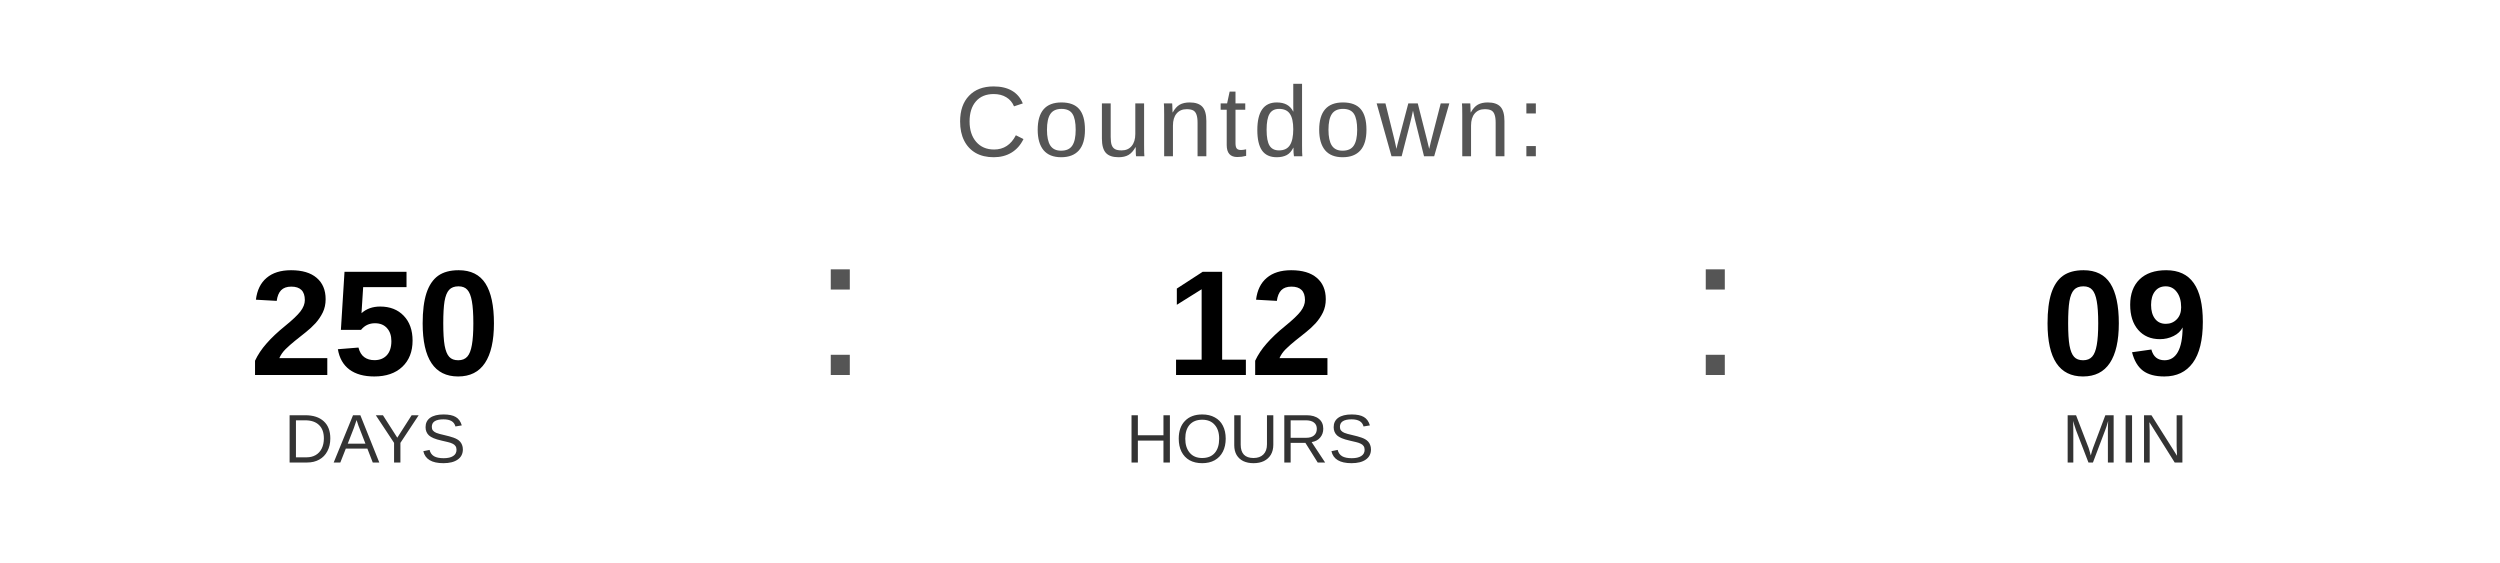
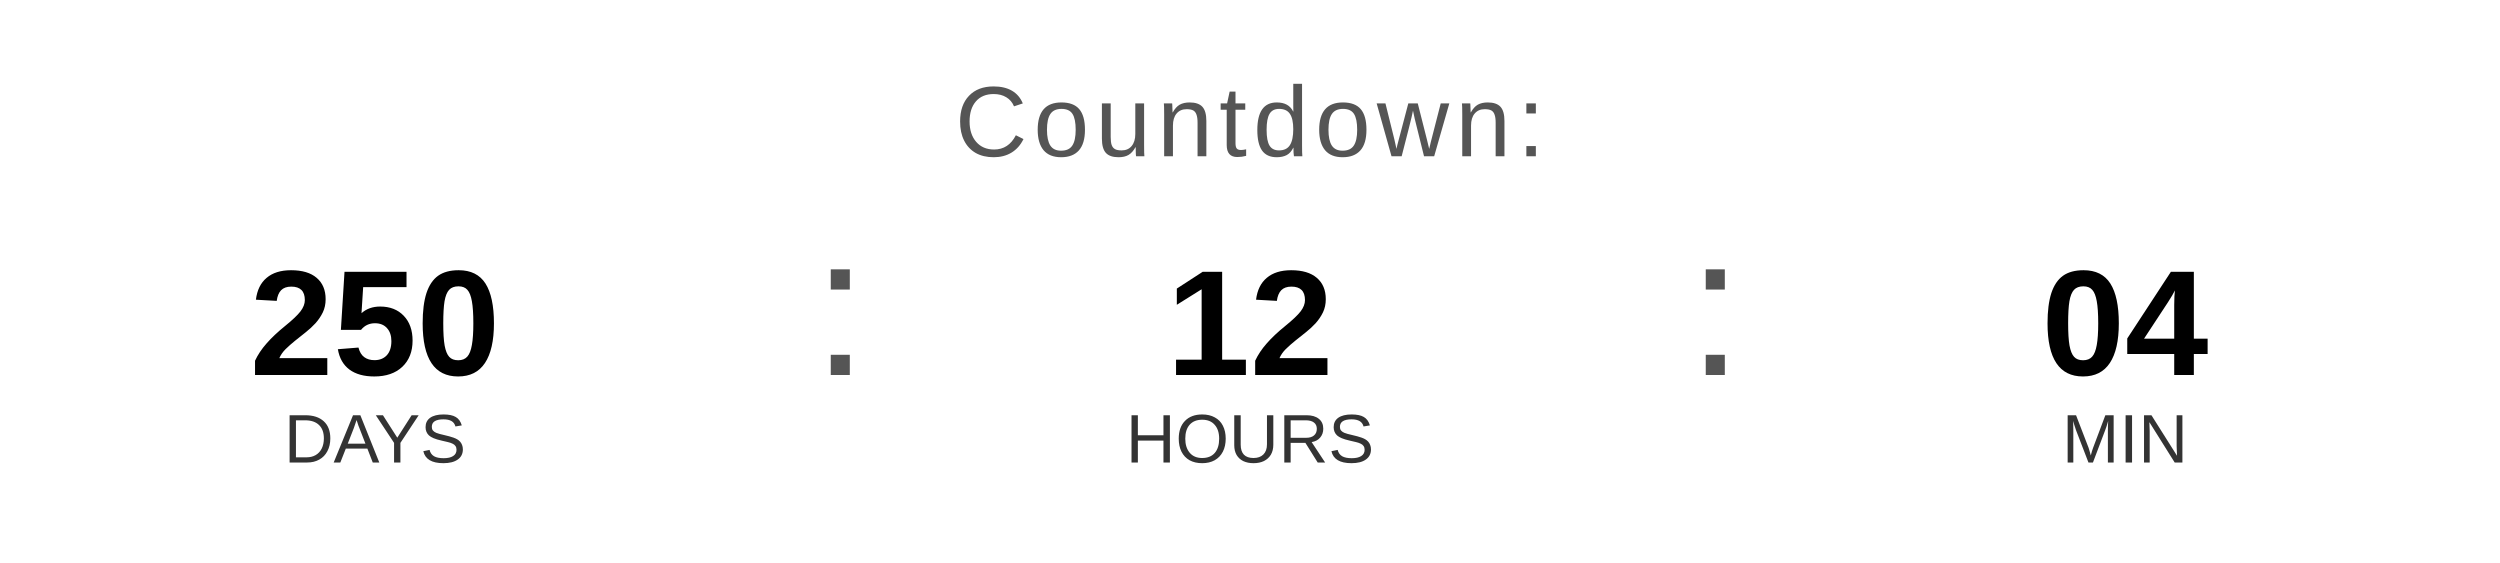
<svg xmlns="http://www.w3.org/2000/svg" width="400" height="90" viewBox="0 0 400 90">
  <text x="200" y="25" font-family="Arial, Helvetica, sans-serif" font-size="16" fill="#555555" text-anchor="middle" letter-spacing="1">
    Countdown:
  </text>
  <text x="60" y="60" font-family="Arial, Helvetica, sans-serif" font-size="24" font-weight="bold" fill="#000000" text-anchor="middle">250</text>
  <text x="60" y="74" font-family="Arial, Helvetica, sans-serif" font-size="11" fill="#333333" text-anchor="middle">DAYS</text>
  <text x="130" y="60" font-family="Arial, sans-serif" font-size="32" fill="#555555">:</text>
  <text x="200" y="60" font-family="Arial, Helvetica, sans-serif" font-size="24" font-weight="bold" fill="#000000" text-anchor="middle">12</text>
  <text x="200" y="74" font-family="Arial, Helvetica, sans-serif" font-size="11" fill="#333333" text-anchor="middle">HOURS</text>
  <text x="270" y="60" font-family="Arial, sans-serif" font-size="32" fill="#555555">:</text>
-   <text x="340" y="60" font-family="Arial, Helvetica, sans-serif" font-size="24" font-weight="bold" fill="#000000" text-anchor="middle">09</text>
+   <text x="340" y="60" font-family="Arial, Helvetica, sans-serif" font-size="24" font-weight="bold" fill="#000000" text-anchor="middle">04</text>
  <text x="340" y="74" font-family="Arial, Helvetica, sans-serif" font-size="11" fill="#333333" text-anchor="middle">MIN</text>
</svg>
